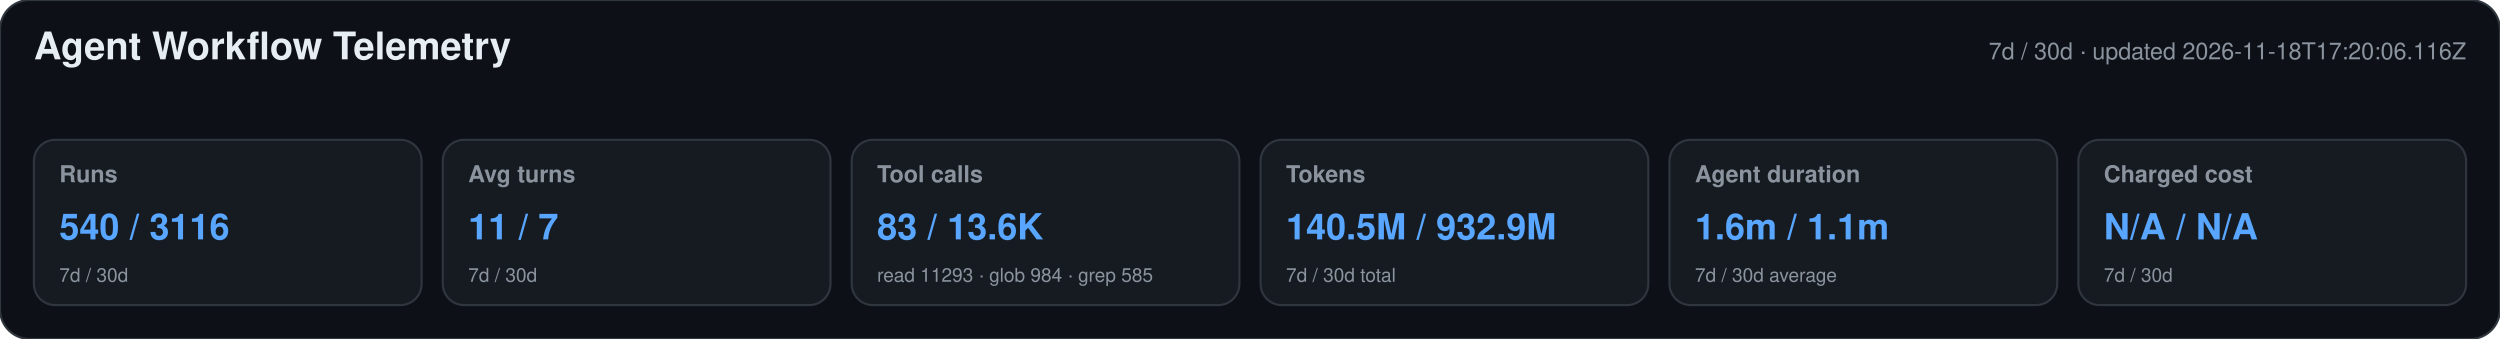
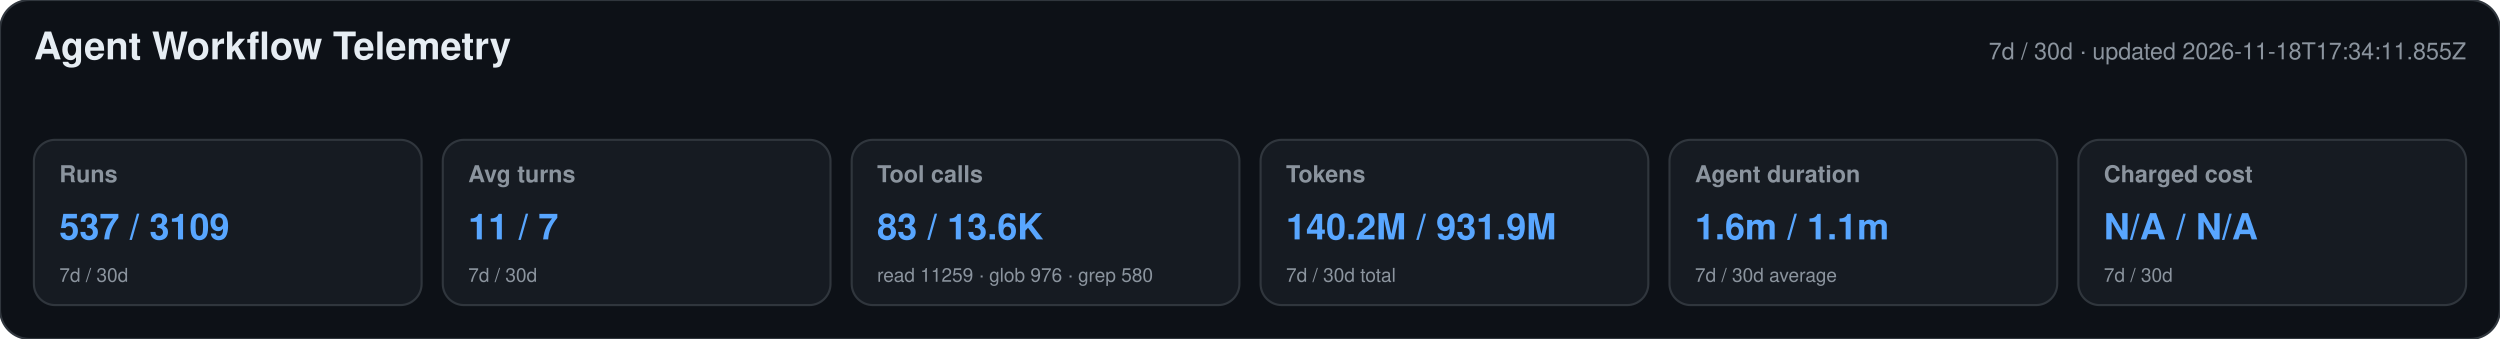
<svg xmlns="http://www.w3.org/2000/svg" width="1180" height="160" viewBox="0 0 1180 160" role="img" aria-labelledby="title desc">
  <style>text{font-family:-apple-system,BlinkMacSystemFont,"Segoe UI",Helvetica,Arial,sans-serif}.heading{font-size:18px;font-weight:650;fill:#e6edf3}.meta,.label,.secondary{fill:#8b949e}.meta,.label{font-size:11px}.label{font-weight:600}.primary{font-size:17px;font-weight:700;fill:#58a6ff}.secondary{font-size:9px}</style>
  <rect width="1180" height="160" rx="14" fill="#0d1117" stroke="#30363d" />
  <text x="16" y="28" class="heading">Agent Workflow Telemetry</text>
-   <text x="1164" y="28" text-anchor="end" class="meta">7d / 30d · updated 2026-11-18T17:20:06.116Z</text>
+   <text x="1164" y="28" text-anchor="end" class="meta">7d / 30d · updated 2026-11-18T17:34:11.855Z</text>
  <g>
    <rect x="16" y="66" width="183" height="78" rx="10" fill="#161b22" stroke="#30363d" />
    <text x="28" y="86" class="label">Runs</text>
-     <text x="28" y="113" class="primary">540 / 3116</text>
+     <text x="28" y="113" class="primary">537 / 3109</text>
    <text x="28" y="133" class="secondary">7d / 30d</text>
  </g>
  <g>
    <rect x="209" y="66" width="183" height="78" rx="10" fill="#161b22" stroke="#30363d" />
    <text x="221" y="86" class="label">Avg turns</text>
    <text x="221" y="113" class="primary">11 / 7</text>
    <text x="221" y="133" class="secondary">7d / 30d</text>
  </g>
  <g>
    <rect x="402" y="66" width="183" height="78" rx="10" fill="#161b22" stroke="#30363d" />
    <text x="414" y="86" class="label">Tool calls</text>
    <text x="414" y="113" class="primary">83 / 13.6K</text>
-     <text x="414" y="133" class="secondary">read 11293 · glob 984 · grep 585</text>
+     <text x="414" y="133" class="secondary">read 11259 · glob 976 · grep 580</text>
  </g>
  <g>
    <rect x="595" y="66" width="183" height="78" rx="10" fill="#161b22" stroke="#30363d" />
    <text x="607" y="86" class="label">Tokens</text>
-     <text x="607" y="113" class="primary">140.5M / 932.9M</text>
+     <text x="607" y="113" class="primary">140.2M / 931.9M</text>
    <text x="607" y="133" class="secondary">7d / 30d total</text>
  </g>
  <g>
    <rect x="788" y="66" width="183" height="78" rx="10" fill="#161b22" stroke="#30363d" />
    <text x="800" y="86" class="label">Agent duration</text>
    <text x="800" y="113" class="primary">1.6m / 1.1m</text>
    <text x="800" y="133" class="secondary">7d / 30d average</text>
  </g>
  <g>
    <rect x="981" y="66" width="183" height="78" rx="10" fill="#161b22" stroke="#30363d" />
    <text x="993" y="86" class="label">Charged cost</text>
    <text x="993" y="113" class="primary">N/A / N/A</text>
    <text x="993" y="133" class="secondary">7d / 30d</text>
  </g>
</svg>
